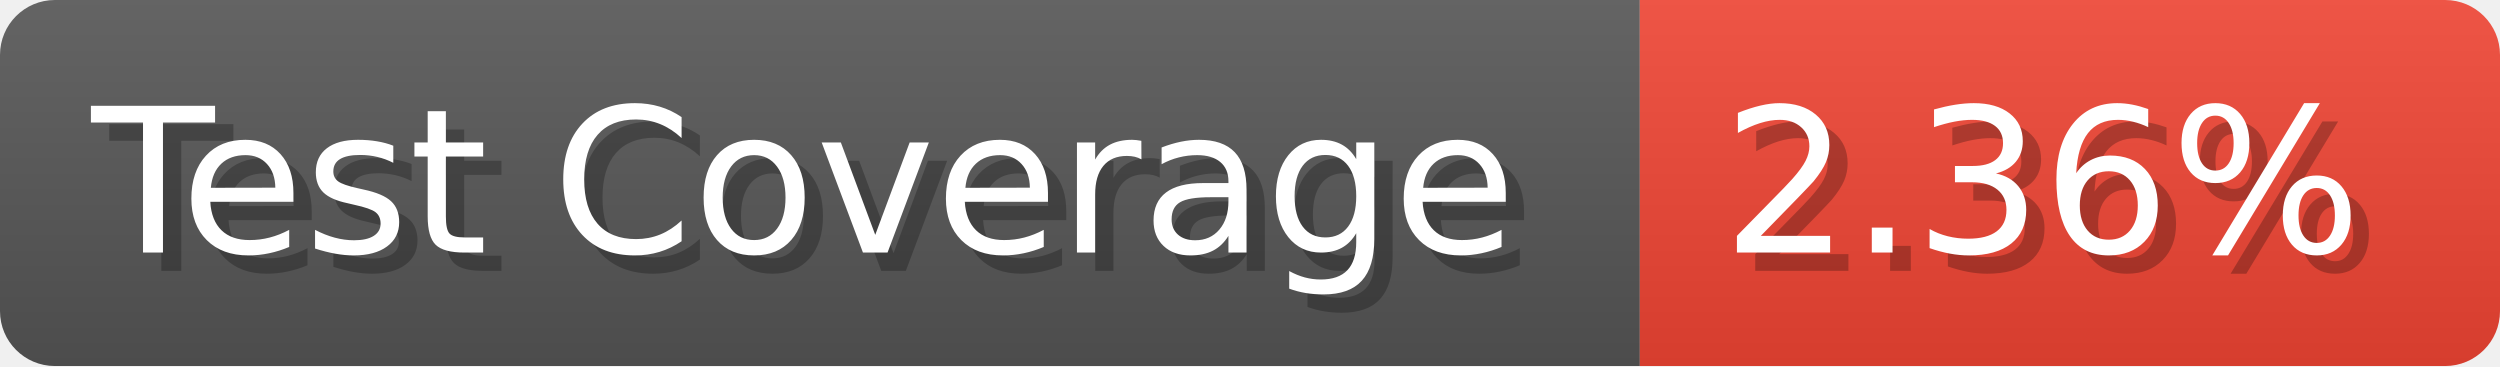
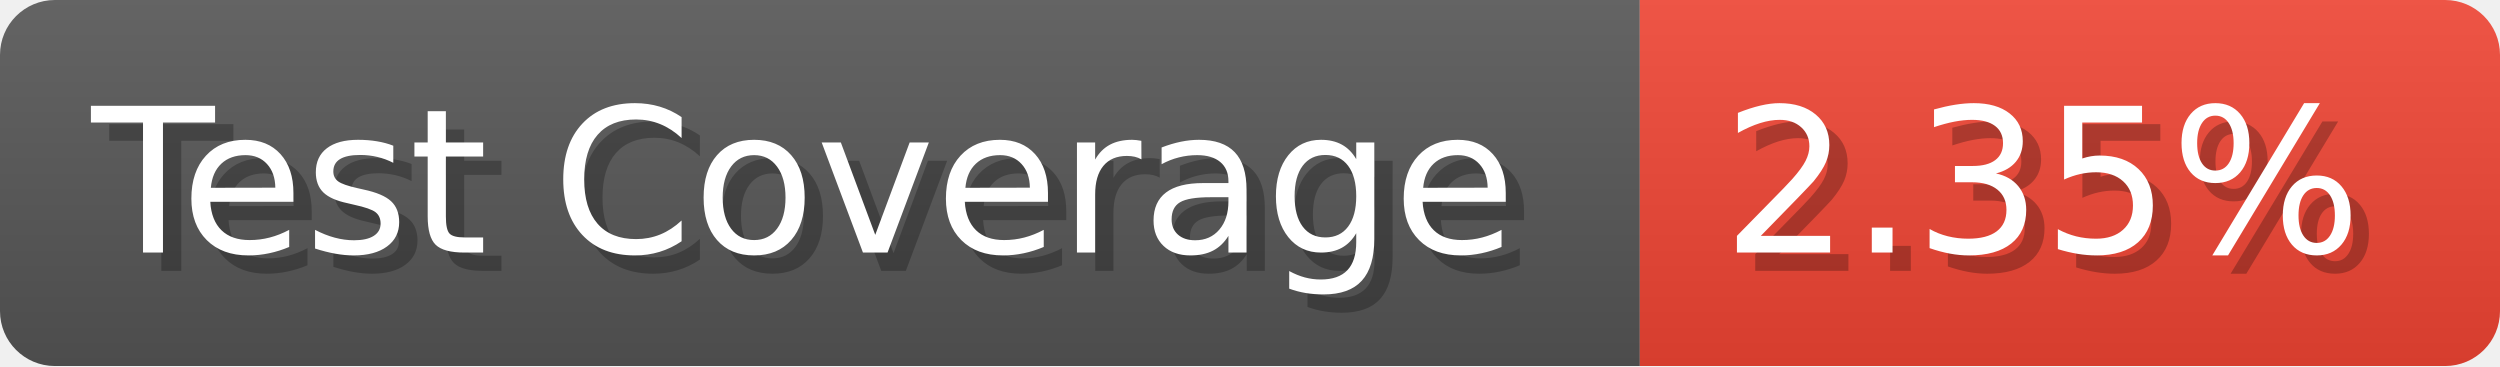
- <svg xmlns="http://www.w3.org/2000/svg" width="136.6" height="20" viewBox="0 0 1366 200" role="img" aria-label="Test Coverage: 2.36%">
+ <svg xmlns="http://www.w3.org/2000/svg" width="136.6" height="20" viewBox="0 0 1366 200" role="img" aria-label="Test Coverage: 2.35%">
  <linearGradient id="a" x2="0" y2="100%">
    <stop offset="0" stop-opacity=".1" stop-color="#EEE" />
    <stop offset="1" stop-opacity=".1" />
  </linearGradient>
  <mask id="m">
    <rect width="1366" height="200" rx="30" fill="#FFF" />
  </mask>
  <g mask="url(#m)">
    <rect width="896" height="200" fill="#555" />
    <rect width="470" height="200" fill="#E43" x="896" />
    <rect width="1366" height="200" fill="url(#a)" />
  </g>
  <g aria-hidden="true" fill="#fff" text-anchor="start" font-family="Verdana,DejaVu Sans,sans-serif" font-size="110">
    <text x="60" y="148" textLength="796" fill="#000" opacity="0.25">Test Coverage</text>
    <text x="50" y="138" textLength="796">Test Coverage</text>
-     <text x="951" y="148" textLength="370" fill="#000" opacity="0.25">2.36%</text>
-     <text x="941" y="138" textLength="370">2.36%</text>
+     <text x="951" y="148" textLength="370" fill="#000" opacity="0.25">2.35%</text>
+     <text x="941" y="138" textLength="370">2.35%</text>
  </g>
</svg>
